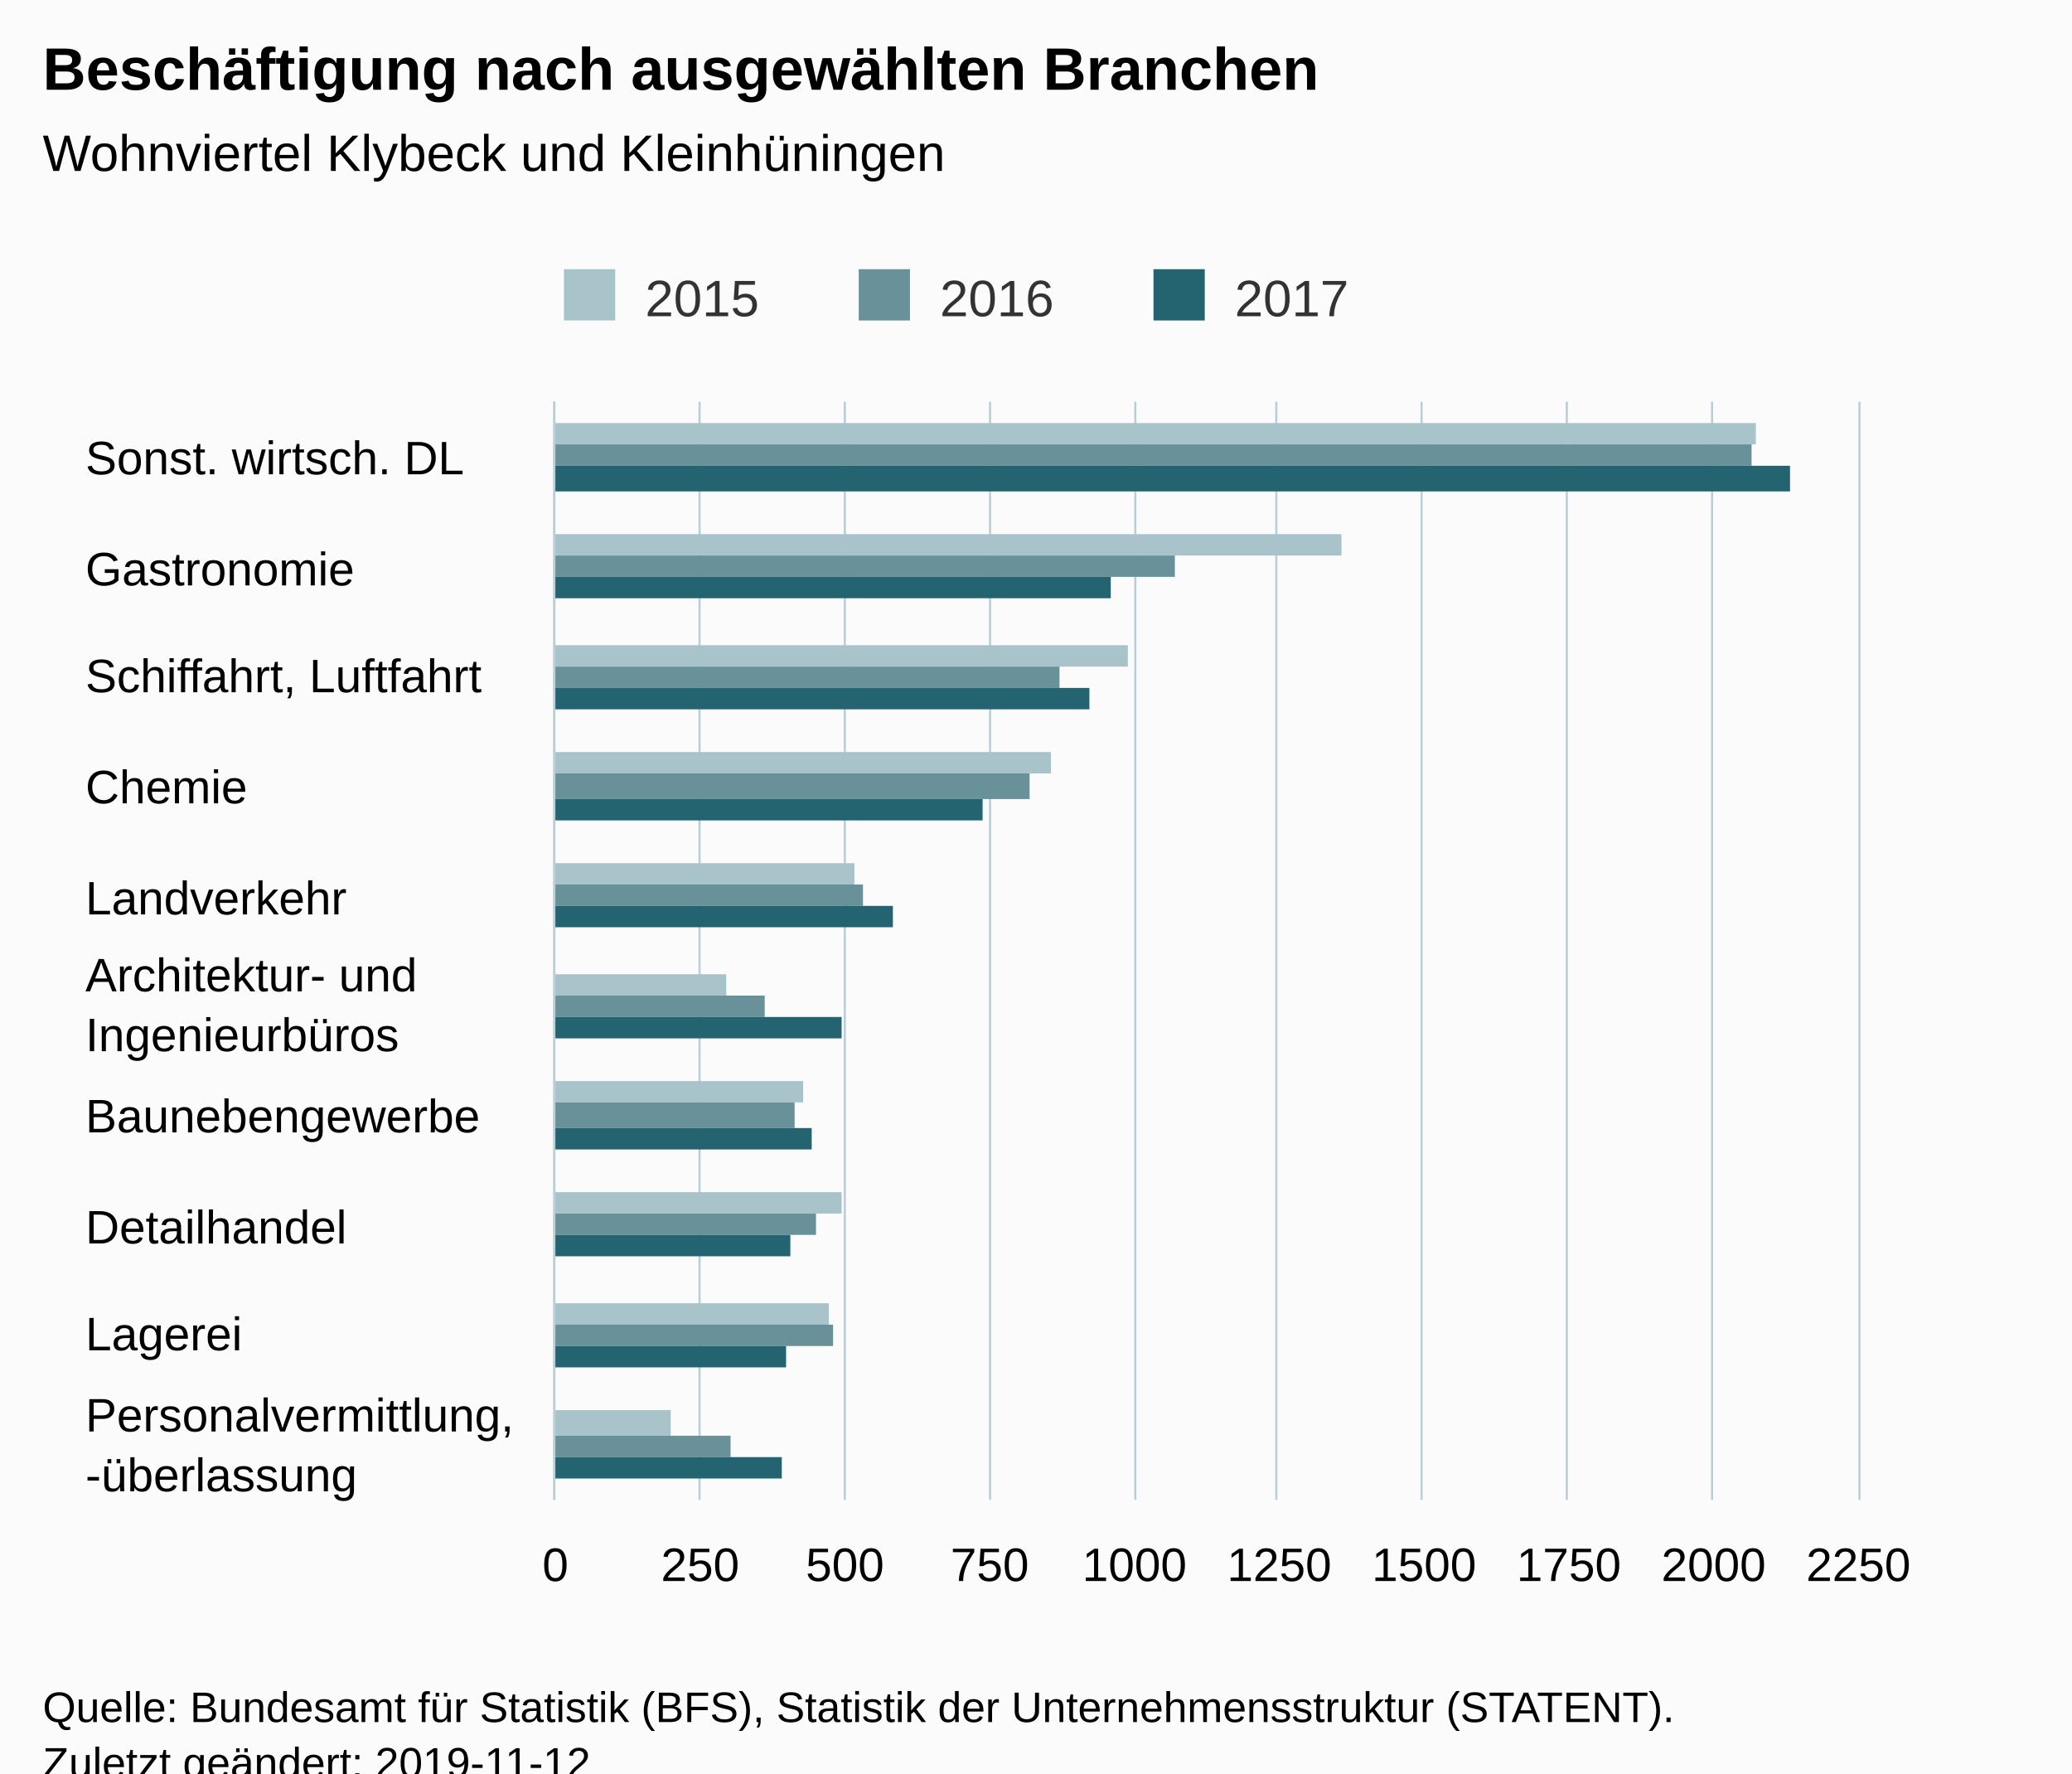
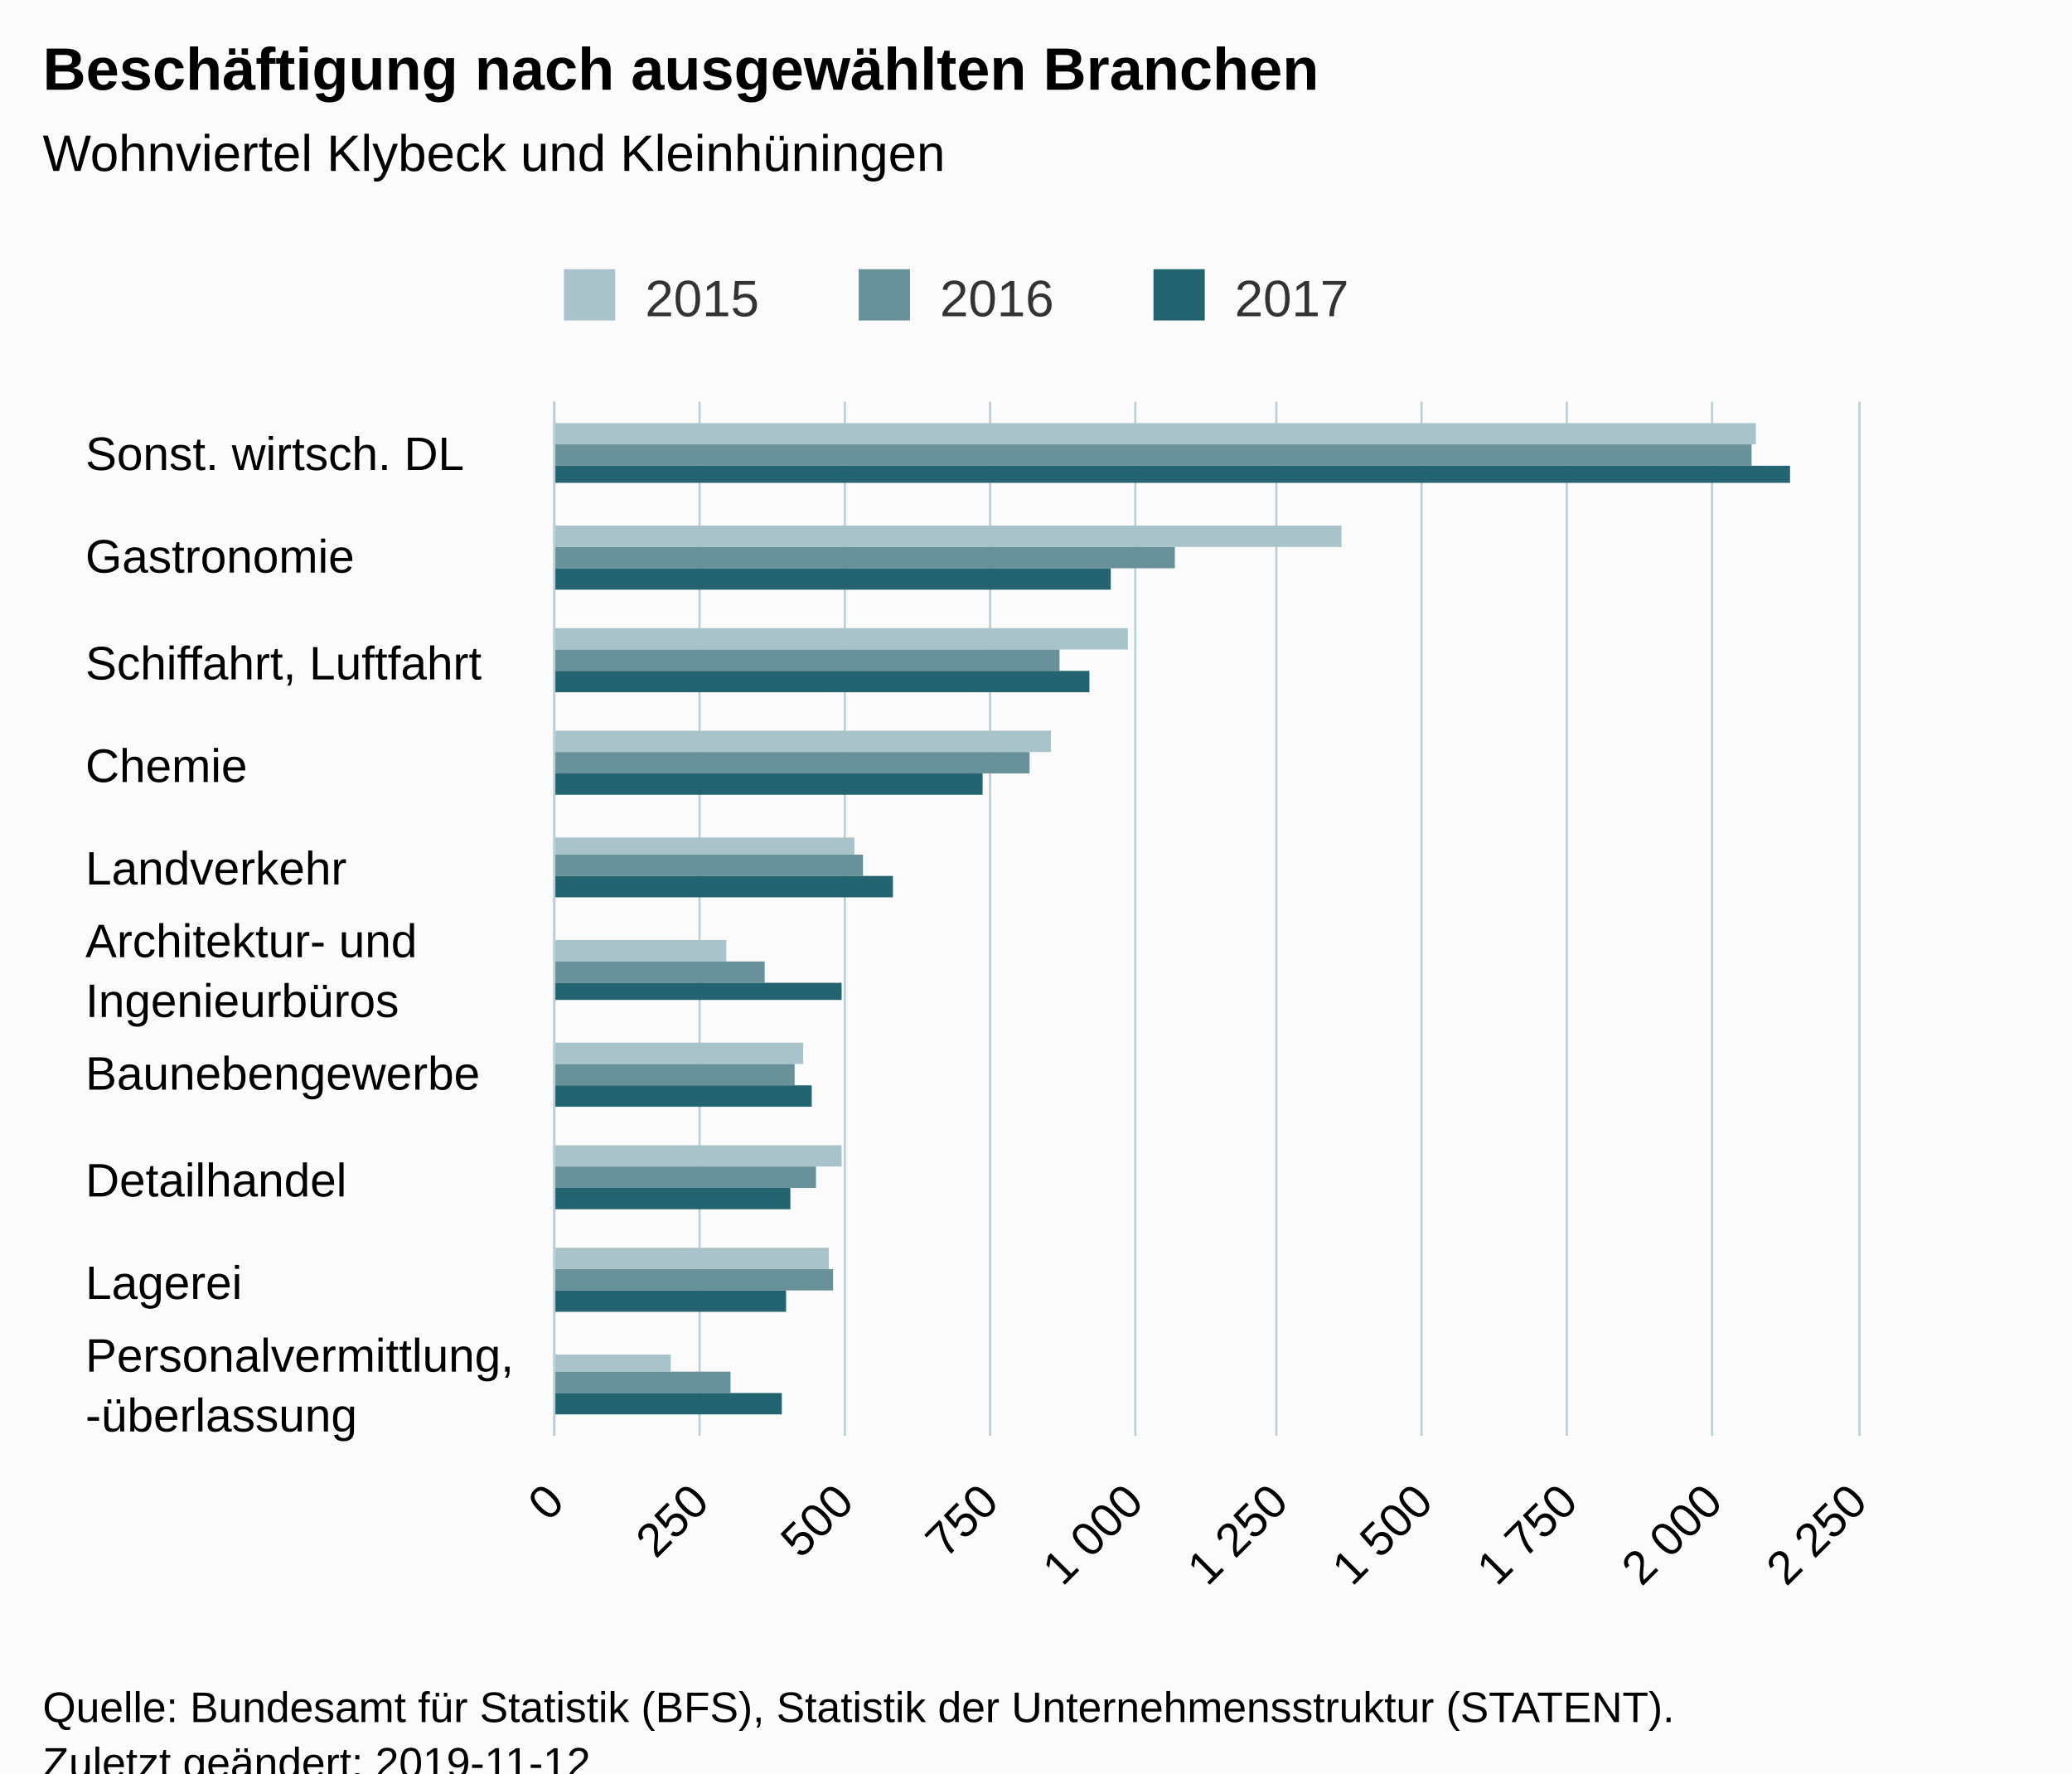
<svg xmlns="http://www.w3.org/2000/svg" version="1.1" class="highcharts-root" style="font-family:Arial;font-size:12px;" viewBox="0 0 485 415">
  <defs>
-     <clipPath id="highcharts-kb9amq8-6">
-       <rect x="0" y="0" width="257" height="305" fill="none" />
+     <clipPath id="highcharts-g89owar-6">
+       <rect x="0" y="0" width="242" height="305" fill="none" />
    </clipPath>
-     <clipPath id="highcharts-kb9amq8-7">
-       <rect x="0" y="0" width="257" height="305" fill="none" />
+     <clipPath id="highcharts-g89owar-7">
+       <rect x="0" y="0" width="242" height="305" fill="none" />
    </clipPath>
  </defs>
  <rect fill="#fbfbfb" class="highcharts-background" x="0" y="0" width="485" height="428" rx="0" ry="0" />
-   <rect fill="none" class="highcharts-plot-background" x="130" y="94" width="305" height="257" />
+   <rect fill="none" class="highcharts-plot-background" x="130" y="94" width="305" height="242" />
  <g class="highcharts-pane-group" data-z-index="0" />
  <g class="highcharts-grid highcharts-xaxis-grid " data-z-index="1">
-     <path fill="none" data-z-index="1" class="highcharts-grid-line" d="M 130 120.5 L 435 120.5" opacity="1" />
-     <path fill="none" data-z-index="1" class="highcharts-grid-line" d="M 130 145.5 L 435 145.5" opacity="1" />
-     <path fill="none" data-z-index="1" class="highcharts-grid-line" d="M 130 171.5 L 435 171.5" opacity="1" />
-     <path fill="none" data-z-index="1" class="highcharts-grid-line" d="M 130 197.5 L 435 197.5" opacity="1" />
-     <path fill="none" data-z-index="1" class="highcharts-grid-line" d="M 130 222.5 L 435 222.5" opacity="1" />
-     <path fill="none" data-z-index="1" class="highcharts-grid-line" d="M 130 248.5 L 435 248.5" opacity="1" />
-     <path fill="none" data-z-index="1" class="highcharts-grid-line" d="M 130 274.5 L 435 274.5" opacity="1" />
-     <path fill="none" data-z-index="1" class="highcharts-grid-line" d="M 130 300.5 L 435 300.5" opacity="1" />
-     <path fill="none" data-z-index="1" class="highcharts-grid-line" d="M 130 325.5 L 435 325.5" opacity="1" />
-     <path fill="none" data-z-index="1" class="highcharts-grid-line" d="M 130 351.5 L 435 351.5" opacity="1" />
+     <path fill="none" data-z-index="1" class="highcharts-grid-line" d="M 130 118.5 L 435 118.5" opacity="1" />
+     <path fill="none" data-z-index="1" class="highcharts-grid-line" d="M 130 142.5 L 435 142.5" opacity="1" />
+     <path fill="none" data-z-index="1" class="highcharts-grid-line" d="M 130 167.5 L 435 167.5" opacity="1" />
+     <path fill="none" data-z-index="1" class="highcharts-grid-line" d="M 130 191.5 L 435 191.5" opacity="1" />
+     <path fill="none" data-z-index="1" class="highcharts-grid-line" d="M 130 215.5 L 435 215.5" opacity="1" />
+     <path fill="none" data-z-index="1" class="highcharts-grid-line" d="M 130 239.5 L 435 239.5" opacity="1" />
+     <path fill="none" data-z-index="1" class="highcharts-grid-line" d="M 130 263.5 L 435 263.5" opacity="1" />
+     <path fill="none" data-z-index="1" class="highcharts-grid-line" d="M 130 288.5 L 435 288.5" opacity="1" />
+     <path fill="none" data-z-index="1" class="highcharts-grid-line" d="M 130 312.5 L 435 312.5" opacity="1" />
+     <path fill="none" data-z-index="1" class="highcharts-grid-line" d="M 130 336.5 L 435 336.5" opacity="1" />
    <path fill="none" data-z-index="1" class="highcharts-grid-line" d="M 130 94.5 L 435 94.5" opacity="1" />
  </g>
  <g class="highcharts-grid highcharts-yaxis-grid " data-z-index="1">
-     <path fill="none" stroke="#B9CFD7" stroke-width="0.5" data-z-index="1" class="highcharts-grid-line" d="M 129.75 94 L 129.75 351" opacity="1" />
-     <path fill="none" stroke="#B9CFD7" stroke-width="0.5" data-z-index="1" class="highcharts-grid-line" d="M 163.75 94 L 163.75 351" opacity="1" />
-     <path fill="none" stroke="#B9CFD7" stroke-width="0.5" data-z-index="1" class="highcharts-grid-line" d="M 197.75 94 L 197.75 351" opacity="1" />
-     <path fill="none" stroke="#B9CFD7" stroke-width="0.5" data-z-index="1" class="highcharts-grid-line" d="M 231.75 94 L 231.75 351" opacity="1" />
-     <path fill="none" stroke="#B9CFD7" stroke-width="0.5" data-z-index="1" class="highcharts-grid-line" d="M 265.75 94 L 265.75 351" opacity="1" />
-     <path fill="none" stroke="#B9CFD7" stroke-width="0.5" data-z-index="1" class="highcharts-grid-line" d="M 298.75 94 L 298.75 351" opacity="1" />
-     <path fill="none" stroke="#B9CFD7" stroke-width="0.5" data-z-index="1" class="highcharts-grid-line" d="M 332.75 94 L 332.75 351" opacity="1" />
-     <path fill="none" stroke="#B9CFD7" stroke-width="0.5" data-z-index="1" class="highcharts-grid-line" d="M 366.75 94 L 366.75 351" opacity="1" />
-     <path fill="none" stroke="#B9CFD7" stroke-width="0.5" data-z-index="1" class="highcharts-grid-line" d="M 400.75 94 L 400.75 351" opacity="1" />
-     <path fill="none" stroke="#B9CFD7" stroke-width="0.5" data-z-index="1" class="highcharts-grid-line" d="M 435.25 94 L 435.25 351" opacity="1" />
+     <path fill="none" stroke="#B9CFD7" stroke-width="0.5" data-z-index="1" class="highcharts-grid-line" d="M 129.75 94 L 129.75 336" opacity="1" />
+     <path fill="none" stroke="#B9CFD7" stroke-width="0.5" data-z-index="1" class="highcharts-grid-line" d="M 163.75 94 L 163.75 336" opacity="1" />
+     <path fill="none" stroke="#B9CFD7" stroke-width="0.5" data-z-index="1" class="highcharts-grid-line" d="M 197.75 94 L 197.75 336" opacity="1" />
+     <path fill="none" stroke="#B9CFD7" stroke-width="0.5" data-z-index="1" class="highcharts-grid-line" d="M 231.75 94 L 231.75 336" opacity="1" />
+     <path fill="none" stroke="#B9CFD7" stroke-width="0.5" data-z-index="1" class="highcharts-grid-line" d="M 265.75 94 L 265.75 336" opacity="1" />
+     <path fill="none" stroke="#B9CFD7" stroke-width="0.5" data-z-index="1" class="highcharts-grid-line" d="M 298.75 94 L 298.75 336" opacity="1" />
+     <path fill="none" stroke="#B9CFD7" stroke-width="0.5" data-z-index="1" class="highcharts-grid-line" d="M 332.75 94 L 332.75 336" opacity="1" />
+     <path fill="none" stroke="#B9CFD7" stroke-width="0.5" data-z-index="1" class="highcharts-grid-line" d="M 366.75 94 L 366.75 336" opacity="1" />
+     <path fill="none" stroke="#B9CFD7" stroke-width="0.5" data-z-index="1" class="highcharts-grid-line" d="M 400.75 94 L 400.75 336" opacity="1" />
+     <path fill="none" stroke="#B9CFD7" stroke-width="0.5" data-z-index="1" class="highcharts-grid-line" d="M 435.25 94 L 435.25 336" opacity="1" />
  </g>
-   <rect fill="none" class="highcharts-plot-border" data-z-index="1" x="130" y="94" width="305" height="257" />
+   <rect fill="none" class="highcharts-plot-border" data-z-index="1" x="130" y="94" width="305" height="242" />
  <g class="highcharts-axis highcharts-xaxis " data-z-index="2">
-     <path fill="none" class="highcharts-axis-line" stroke="#B9CFD7" stroke-width="0.5" data-z-index="7" d="M 129.75 94 L 129.75 351" />
+     <path fill="none" class="highcharts-axis-line" stroke="#B9CFD7" stroke-width="0.5" data-z-index="7" d="M 129.75 94 L 129.75 336" />
  </g>
  <g class="highcharts-axis highcharts-yaxis " data-z-index="2">
-     <path fill="none" class="highcharts-axis-line" data-z-index="7" d="M 130 351 L 435 351" />
+     <path fill="none" class="highcharts-axis-line" data-z-index="7" d="M 130 336 L 435 336" />
  </g>
  <g class="highcharts-series-group" data-z-index="3">
-     <g data-z-index="0.1" class="highcharts-series highcharts-series-0 highcharts-column-series " transform="translate(435,351) rotate(90) scale(-1,1) scale(1 1)" clip-path="url(#highcharts-kb9amq8-7)">
-       <rect x="247" y="24" width="5" height="282" fill="#A8C3CA" class="highcharts-point" />
-       <rect x="221" y="121" width="5" height="185" fill="#A8C3CA" class="highcharts-point" />
-       <rect x="195" y="171" width="5" height="135" fill="#A8C3CA" class="highcharts-point" />
-       <rect x="170" y="189" width="5" height="117" fill="#A8C3CA" class="highcharts-point" />
-       <rect x="144" y="235" width="5" height="71" fill="#A8C3CA" class="highcharts-point" />
-       <rect x="118" y="265" width="5" height="41" fill="#A8C3CA" class="highcharts-point" />
-       <rect x="93" y="247" width="5" height="59" fill="#A8C3CA" class="highcharts-point" />
-       <rect x="67" y="238" width="5" height="68" fill="#A8C3CA" class="highcharts-point" />
-       <rect x="41" y="241" width="5" height="65" fill="#A8C3CA" class="highcharts-point" />
-       <rect x="15" y="278" width="6" height="28" fill="#A8C3CA" class="highcharts-point" />
+     <g data-z-index="0.1" class="highcharts-series highcharts-series-0 highcharts-column-series " transform="translate(435,336) rotate(90) scale(-1,1) scale(1 1)" clip-path="url(#highcharts-g89owar-7)">
+       <rect x="232" y="24" width="5" height="282" fill="#A8C3CA" class="highcharts-point" />
+       <rect x="208" y="121" width="5" height="185" fill="#A8C3CA" class="highcharts-point" />
+       <rect x="184" y="171" width="5" height="135" fill="#A8C3CA" class="highcharts-point" />
+       <rect x="160" y="189" width="5" height="117" fill="#A8C3CA" class="highcharts-point" />
+       <rect x="136" y="235" width="4" height="71" fill="#A8C3CA" class="highcharts-point" />
+       <rect x="111" y="265" width="5" height="41" fill="#A8C3CA" class="highcharts-point" />
+       <rect x="87" y="247" width="5" height="59" fill="#A8C3CA" class="highcharts-point" />
+       <rect x="63" y="238" width="5" height="68" fill="#A8C3CA" class="highcharts-point" />
+       <rect x="39" y="241" width="5" height="65" fill="#A8C3CA" class="highcharts-point" />
+       <rect x="15" y="278" width="4" height="28" fill="#A8C3CA" class="highcharts-point" />
    </g>
-     <g data-z-index="0.1" class="highcharts-markers highcharts-series-0 highcharts-column-series " transform="translate(435,351) rotate(90) scale(-1,1) scale(1 1)" clip-path="none" />
-     <g data-z-index="0.1" class="highcharts-series highcharts-series-1 highcharts-column-series " transform="translate(435,351) rotate(90) scale(-1,1) scale(1 1)" clip-path="url(#highcharts-kb9amq8-7)">
-       <rect x="242" y="25" width="5" height="281" fill="#689199" class="highcharts-point" />
-       <rect x="216" y="160" width="5" height="146" fill="#689199" class="highcharts-point" />
-       <rect x="190" y="187" width="5" height="119" fill="#689199" class="highcharts-point" />
-       <rect x="164" y="194" width="6" height="112" fill="#689199" class="highcharts-point" />
-       <rect x="139" y="233" width="5" height="73" fill="#689199" class="highcharts-point" />
-       <rect x="113" y="256" width="5" height="50" fill="#689199" class="highcharts-point" />
-       <rect x="87" y="249" width="6" height="57" fill="#689199" class="highcharts-point" />
-       <rect x="62" y="244" width="5" height="62" fill="#689199" class="highcharts-point" />
-       <rect x="36" y="240" width="5" height="66" fill="#689199" class="highcharts-point" />
+     <g data-z-index="0.1" class="highcharts-markers highcharts-series-0 highcharts-column-series " transform="translate(435,336) rotate(90) scale(-1,1) scale(1 1)" clip-path="none" />
+     <g data-z-index="0.1" class="highcharts-series highcharts-series-1 highcharts-column-series " transform="translate(435,336) rotate(90) scale(-1,1) scale(1 1)" clip-path="url(#highcharts-g89owar-7)">
+       <rect x="227" y="25" width="5" height="281" fill="#689199" class="highcharts-point" />
+       <rect x="203" y="160" width="5" height="146" fill="#689199" class="highcharts-point" />
+       <rect x="179" y="187" width="5" height="119" fill="#689199" class="highcharts-point" />
+       <rect x="155" y="194" width="5" height="112" fill="#689199" class="highcharts-point" />
+       <rect x="131" y="233" width="5" height="73" fill="#689199" class="highcharts-point" />
+       <rect x="106" y="256" width="5" height="50" fill="#689199" class="highcharts-point" />
+       <rect x="82" y="249" width="5" height="57" fill="#689199" class="highcharts-point" />
+       <rect x="58" y="244" width="5" height="62" fill="#689199" class="highcharts-point" />
+       <rect x="34" y="240" width="5" height="66" fill="#689199" class="highcharts-point" />
      <rect x="10" y="264" width="5" height="42" fill="#689199" class="highcharts-point" />
    </g>
-     <g data-z-index="0.1" class="highcharts-markers highcharts-series-1 highcharts-column-series " transform="translate(435,351) rotate(90) scale(-1,1) scale(1 1)" clip-path="none" />
-     <g data-z-index="0.1" class="highcharts-series highcharts-series-2 highcharts-column-series " transform="translate(435,351) rotate(90) scale(-1,1) scale(1 1)" clip-path="url(#highcharts-kb9amq8-7)">
-       <rect x="236" y="16" width="6" height="290" fill="#246370" class="highcharts-point" />
-       <rect x="211" y="175" width="5" height="131" fill="#246370" class="highcharts-point" />
-       <rect x="185" y="180" width="5" height="126" fill="#246370" class="highcharts-point" />
-       <rect x="159" y="205" width="5" height="101" fill="#246370" class="highcharts-point" />
-       <rect x="134" y="226" width="5" height="80" fill="#246370" class="highcharts-point" />
-       <rect x="108" y="238" width="5" height="68" fill="#246370" class="highcharts-point" />
-       <rect x="82" y="245" width="5" height="61" fill="#246370" class="highcharts-point" />
-       <rect x="57" y="250" width="5" height="56" fill="#246370" class="highcharts-point" />
-       <rect x="31" y="251" width="5" height="55" fill="#246370" class="highcharts-point" />
+     <g data-z-index="0.1" class="highcharts-markers highcharts-series-1 highcharts-column-series " transform="translate(435,336) rotate(90) scale(-1,1) scale(1 1)" clip-path="none" />
+     <g data-z-index="0.1" class="highcharts-series highcharts-series-2 highcharts-column-series " transform="translate(435,336) rotate(90) scale(-1,1) scale(1 1)" clip-path="url(#highcharts-g89owar-7)">
+       <rect x="223" y="16" width="4" height="290" fill="#246370" class="highcharts-point" />
+       <rect x="198" y="175" width="5" height="131" fill="#246370" class="highcharts-point" />
+       <rect x="174" y="180" width="5" height="126" fill="#246370" class="highcharts-point" />
+       <rect x="150" y="205" width="5" height="101" fill="#246370" class="highcharts-point" />
+       <rect x="126" y="226" width="5" height="80" fill="#246370" class="highcharts-point" />
+       <rect x="102" y="238" width="4" height="68" fill="#246370" class="highcharts-point" />
+       <rect x="77" y="245" width="5" height="61" fill="#246370" class="highcharts-point" />
+       <rect x="53" y="250" width="5" height="56" fill="#246370" class="highcharts-point" />
+       <rect x="29" y="251" width="5" height="55" fill="#246370" class="highcharts-point" />
      <rect x="5" y="252" width="5" height="54" fill="#246370" class="highcharts-point" />
    </g>
-     <g data-z-index="0.1" class="highcharts-markers highcharts-series-2 highcharts-column-series " transform="translate(435,351) rotate(90) scale(-1,1) scale(1 1)" clip-path="none" />
+     <g data-z-index="0.1" class="highcharts-markers highcharts-series-2 highcharts-column-series " transform="translate(435,336) rotate(90) scale(-1,1) scale(1 1)" clip-path="none" />
  </g>
  <text x="10" text-anchor="start" class="highcharts-title" data-z-index="4" style="color:#000000;font-size:14px;font-weight:bold;fill:#000000;" y="21">
    <tspan>Beschäftigung nach ausgewählten Branchen</tspan>
  </text>
  <text x="10" text-anchor="start" class="highcharts-subtitle" data-z-index="4" style="color:#000000;font-size:12px;font-weight:normal;font-family:Arial;fill:#000000;" y="40">
    <tspan>Wohnviertel Klybeck und Kleinhüningen</tspan>
  </text>
  <g class="highcharts-legend" data-z-index="7" transform="translate(122,56)">
    <rect fill="none" class="highcharts-legend-box" rx="0" ry="0" x="0" y="0" width="203" height="26" visibility="visible" />
    <g data-z-index="1">
      <g>
        <g class="highcharts-legend-item highcharts-column-series highcharts-color-undefined highcharts-series-0" data-z-index="1" transform="translate(8,3)">
          <text x="21" style="color:#333333;font-size:12px;font-weight:normal;cursor:pointer;fill:#333333;" text-anchor="start" data-z-index="2" y="15">
            <tspan>2015</tspan>
          </text>
          <rect x="2" y="4" width="12" height="12" fill="#A8C3CA" class="highcharts-point" data-z-index="3" />
        </g>
        <g class="highcharts-legend-item highcharts-column-series highcharts-color-undefined highcharts-series-1" data-z-index="1" transform="translate(77,3)">
          <text x="21" y="15" style="color:#333333;font-size:12px;font-weight:normal;cursor:pointer;fill:#333333;" text-anchor="start" data-z-index="2">
            <tspan>2016</tspan>
          </text>
          <rect x="2" y="4" width="12" height="12" fill="#689199" class="highcharts-point" data-z-index="3" />
        </g>
        <g class="highcharts-legend-item highcharts-column-series highcharts-color-undefined highcharts-series-2" data-z-index="1" transform="translate(146,3)">
          <text x="21" y="15" style="color:#333333;font-size:12px;font-weight:normal;cursor:pointer;fill:#333333;" text-anchor="start" data-z-index="2">
            <tspan>2017</tspan>
          </text>
          <rect x="2" y="4" width="12" height="12" fill="#246370" class="highcharts-point" data-z-index="3" />
        </g>
      </g>
    </g>
  </g>
  <g class="highcharts-axis-labels highcharts-xaxis-labels " data-z-index="7">
-     <text x="20" style="color:#000000;cursor:default;font-size:11px;fill:#000000;" text-anchor="start" transform="translate(0,0)" y="111" opacity="1">
+     <text x="20" style="color:#000000;cursor:default;font-size:11px;fill:#000000;" text-anchor="start" transform="translate(0,0)" y="110" opacity="1">
      <tspan>Sonst. wirtsch. DL</tspan>
    </text>
-     <text x="20" style="color:#000000;cursor:default;font-size:11px;fill:#000000;" text-anchor="start" transform="translate(0,0)" y="137" opacity="1">Gastronomie</text>
-     <text x="20" style="color:#000000;cursor:default;font-size:11px;fill:#000000;" text-anchor="start" transform="translate(0,0)" y="162" opacity="1">
+     <text x="20" style="color:#000000;cursor:default;font-size:11px;fill:#000000;" text-anchor="start" transform="translate(0,0)" y="134" opacity="1">Gastronomie</text>
+     <text x="20" style="color:#000000;cursor:default;font-size:11px;fill:#000000;" text-anchor="start" transform="translate(0,0)" y="159" opacity="1">
      <tspan>Schiffahrt, Luftfahrt</tspan>
    </text>
-     <text x="20" style="color:#000000;cursor:default;font-size:11px;fill:#000000;" text-anchor="start" transform="translate(0,0)" y="188" opacity="1">Chemie</text>
-     <text x="20" style="color:#000000;cursor:default;font-size:11px;fill:#000000;" text-anchor="start" transform="translate(0,0)" y="214" opacity="1">Landverkehr</text>
-     <text x="20" style="color:#000000;cursor:default;font-size:11px;fill:#000000;" text-anchor="start" transform="translate(0,0)" y="232" opacity="1">
+     <text x="20" style="color:#000000;cursor:default;font-size:11px;fill:#000000;" text-anchor="start" transform="translate(0,0)" y="183" opacity="1">Chemie</text>
+     <text x="20" style="color:#000000;cursor:default;font-size:11px;fill:#000000;" text-anchor="start" transform="translate(0,0)" y="207" opacity="1">Landverkehr</text>
+     <text x="20" style="color:#000000;cursor:default;font-size:11px;fill:#000000;" text-anchor="start" transform="translate(0,0)" y="224" opacity="1">
      <tspan>Architektur- und</tspan>
      <tspan x="20" dy="14">Ingenieurbüros</tspan>
    </text>
-     <text x="20" style="color:#000000;cursor:default;font-size:11px;fill:#000000;" text-anchor="start" transform="translate(0,0)" y="265" opacity="1">Baunebengewerbe</text>
-     <text x="20" style="color:#000000;cursor:default;font-size:11px;fill:#000000;" text-anchor="start" transform="translate(0,0)" y="291" opacity="1">Detailhandel</text>
-     <text x="20" style="color:#000000;cursor:default;font-size:11px;fill:#000000;" text-anchor="start" transform="translate(0,0)" y="316" opacity="1">Lagerei</text>
-     <text x="20" style="color:#000000;cursor:default;font-size:11px;fill:#000000;" text-anchor="start" transform="translate(0,0)" y="335" opacity="1">
+     <text x="20" style="color:#000000;cursor:default;font-size:11px;fill:#000000;" text-anchor="start" transform="translate(0,0)" y="255" opacity="1">Baunebengewerbe</text>
+     <text x="20" style="color:#000000;cursor:default;font-size:11px;fill:#000000;" text-anchor="start" transform="translate(0,0)" y="280" opacity="1">Detailhandel</text>
+     <text x="20" style="color:#000000;cursor:default;font-size:11px;fill:#000000;" text-anchor="start" transform="translate(0,0)" y="304" opacity="1">Lagerei</text>
+     <text x="20" style="color:#000000;cursor:default;font-size:11px;fill:#000000;" text-anchor="start" transform="translate(0,0)" y="321" opacity="1">
      <tspan>Personalvermittlung,</tspan>
      <tspan x="20" dy="14">-überlassung</tspan>
    </text>
  </g>
  <g class="highcharts-axis-labels highcharts-yaxis-labels " data-z-index="7">
-     <text x="130" style="color:#000000;cursor:default;font-size:11px;fill:#000000;" text-anchor="middle" transform="translate(0,0)" y="370" opacity="1">0</text>
-     <text x="163.889" style="color:#000000;cursor:default;font-size:11px;fill:#000000;" text-anchor="middle" transform="translate(0,0)" y="370" opacity="1">250</text>
-     <text x="197.778" style="color:#000000;cursor:default;font-size:11px;fill:#000000;" text-anchor="middle" transform="translate(0,0)" y="370" opacity="1">500</text>
-     <text x="231.667" style="color:#000000;cursor:default;font-size:11px;fill:#000000;" text-anchor="middle" transform="translate(0,0)" y="370" opacity="1">750</text>
-     <text x="265.556" style="color:#000000;cursor:default;font-size:11px;fill:#000000;" text-anchor="middle" transform="translate(0,0)" y="370" opacity="1">1000</text>
-     <text x="299.444" style="color:#000000;cursor:default;font-size:11px;fill:#000000;" text-anchor="middle" transform="translate(0,0)" y="370" opacity="1">1250</text>
-     <text x="333.333" style="color:#000000;cursor:default;font-size:11px;fill:#000000;" text-anchor="middle" transform="translate(0,0)" y="370" opacity="1">1500</text>
-     <text x="367.222" style="color:#000000;cursor:default;font-size:11px;fill:#000000;" text-anchor="middle" transform="translate(0,0)" y="370" opacity="1">1750</text>
-     <text x="401.111" style="color:#000000;cursor:default;font-size:11px;fill:#000000;" text-anchor="middle" transform="translate(0,0)" y="370" opacity="1">2000</text>
-     <text x="435" style="color:#000000;cursor:default;font-size:11px;fill:#000000;" text-anchor="middle" transform="translate(0,0)" y="370" opacity="1">2250</text>
+     <text x="132.593" style="color:#000000;cursor:default;font-size:11px;fill:#000000;" text-anchor="end" transform="translate(0,0) rotate(-45 132.5927 352)" y="352" opacity="1">0</text>
+     <text x="166.482" style="color:#000000;cursor:default;font-size:11px;fill:#000000;" text-anchor="end" transform="translate(0,0) rotate(-45 166.4816 352)" y="352" opacity="1">250</text>
+     <text x="200.371" style="color:#000000;cursor:default;font-size:11px;fill:#000000;" text-anchor="end" transform="translate(0,0) rotate(-45 200.3705 352)" y="352" opacity="1">500</text>
+     <text x="234.259" style="color:#000000;cursor:default;font-size:11px;fill:#000000;" text-anchor="end" transform="translate(0,0) rotate(-45 234.2594 352)" y="352" opacity="1">750</text>
+     <text x="268.148" style="color:#000000;cursor:default;font-size:11px;fill:#000000;" text-anchor="end" transform="translate(0,0) rotate(-45 268.1483 352)" y="352" opacity="1">
+       <tspan>1 000</tspan>
+     </text>
+     <text x="302.037" style="color:#000000;cursor:default;font-size:11px;fill:#000000;" text-anchor="end" transform="translate(0,0) rotate(-45 302.0372 352)" y="352" opacity="1">
+       <tspan>1 250</tspan>
+     </text>
+     <text x="335.926" style="color:#000000;cursor:default;font-size:11px;fill:#000000;" text-anchor="end" transform="translate(0,0) rotate(-45 335.9261 352)" y="352" opacity="1">
+       <tspan>1 500</tspan>
+     </text>
+     <text x="369.815" style="color:#000000;cursor:default;font-size:11px;fill:#000000;" text-anchor="end" transform="translate(0,0) rotate(-45 369.8149 352)" y="352" opacity="1">
+       <tspan>1 750</tspan>
+     </text>
+     <text x="403.704" style="color:#000000;cursor:default;font-size:11px;fill:#000000;" text-anchor="end" transform="translate(0,0) rotate(-45 403.7038 352)" y="352" opacity="1">
+       <tspan>2 000</tspan>
+     </text>
+     <text x="437.593" style="color:#000000;cursor:default;font-size:11px;fill:#000000;" text-anchor="end" transform="translate(0,0) rotate(-45 437.5927 352)" y="352" opacity="1">
+       <tspan>2 250</tspan>
+     </text>
  </g>
  <text x="10" class="highcharts-credits" text-anchor="start" data-z-index="8" style="cursor:default;color:#000000;font-size:10px;fill:#000000;" y="403">
    <tspan>Quelle: Bundesamt für Statistik (BFS), Statistik der Unternehmensstruktur (STATENT).</tspan>
    <tspan x="10" dy="13">Zuletzt geändert: 2019-11-12</tspan>
  </text>
</svg>
